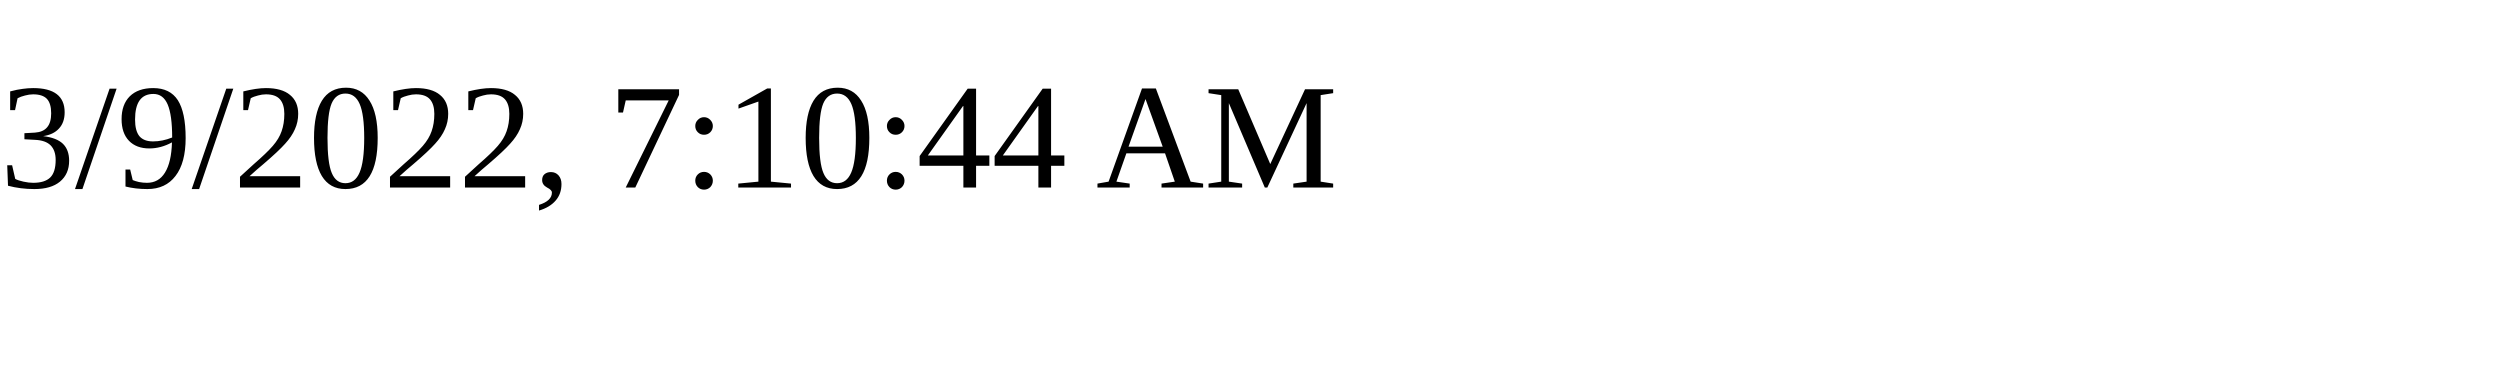
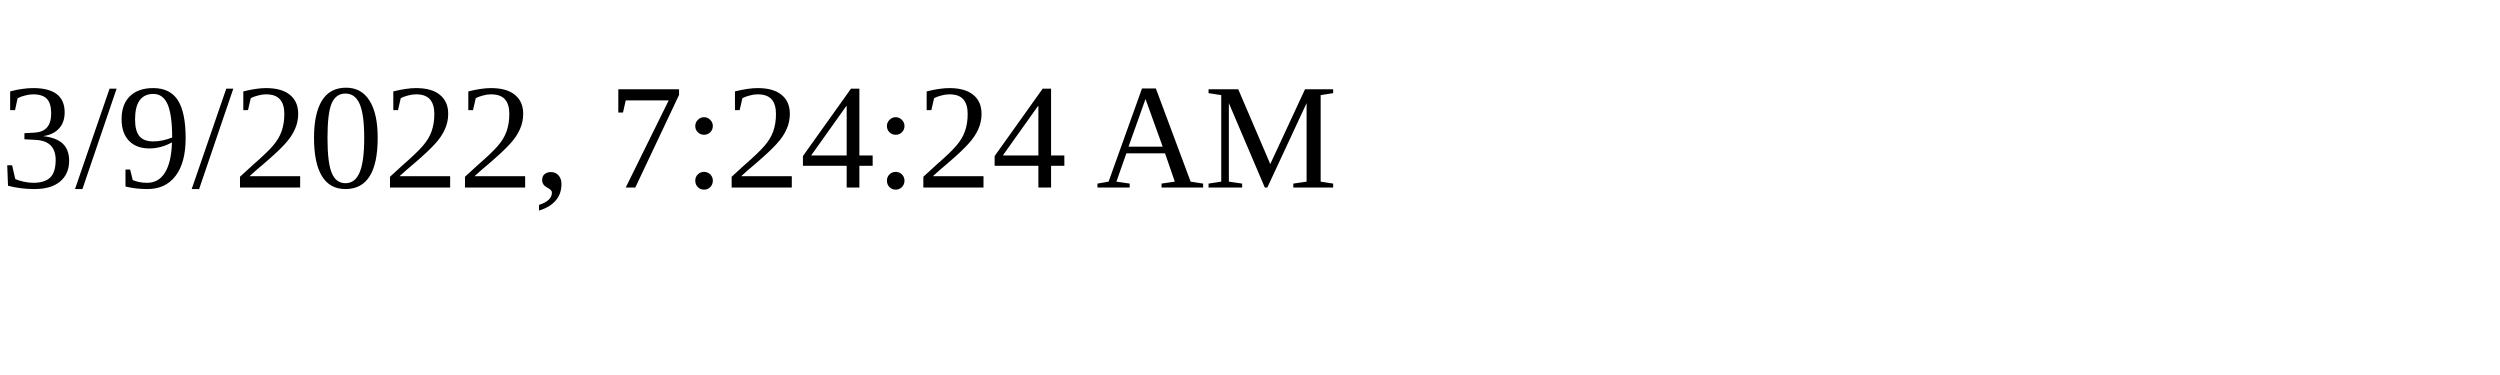
<svg xmlns="http://www.w3.org/2000/svg" height="30" width="200">
-   <text x="0" y="15">3/9/2022, 7:10:44 AM</text>
+   <text x="0" y="15">3/9/2022, 7:24:24 AM</text>
</svg>
